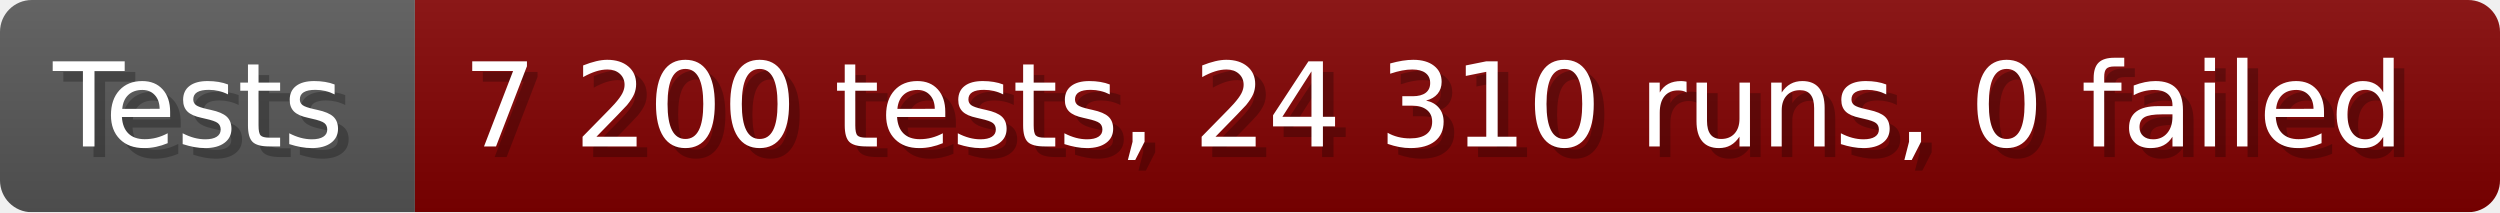
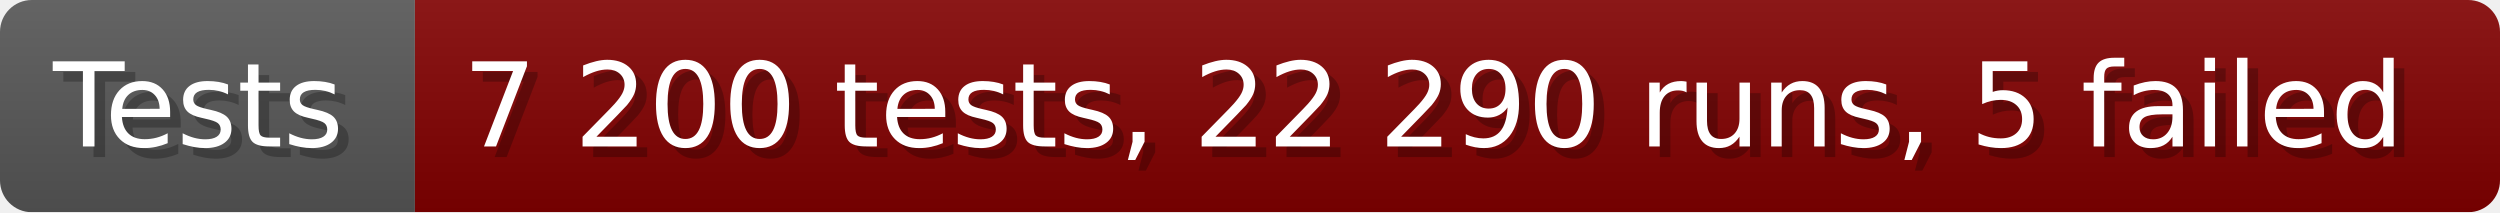
- <svg xmlns="http://www.w3.org/2000/svg" width="235.6" height="20" viewBox="0 0 2356 200" role="img" aria-label="Tests: 7 200 tests, 24 310 runs, 0 failed">
+ <svg xmlns="http://www.w3.org/2000/svg" width="235.6" height="20" viewBox="0 0 2356 200" role="img" aria-label="Tests: 7 200 tests, 22 290 runs, 5 failed">
  <linearGradient id="a" x2="0" y2="100%">
    <stop offset="0" stop-opacity=".1" stop-color="#EEE" />
    <stop offset="1" stop-opacity=".1" />
  </linearGradient>
  <mask id="m">
    <rect width="2356" height="200" rx="30" fill="#FFF" />
  </mask>
  <g mask="url(#m)">
    <rect width="391" height="200" fill="#555" />
    <rect width="1965" height="200" fill="#800000" x="391" />
    <rect width="2356" height="200" fill="url(#a)" />
  </g>
  <g aria-hidden="true" fill="#fff" text-anchor="start" font-family="Verdana,DejaVu Sans,sans-serif" font-size="110">
    <text x="60" y="148" textLength="291" fill="#000" opacity="0.25">Tests</text>
    <text x="50" y="138" textLength="291">Tests</text>
-     <text x="446" y="148" textLength="1865" fill="#000" opacity="0.25">7 200 tests, 24 310 runs, 0 failed</text>
-     <text x="436" y="138" textLength="1865">7 200 tests, 24 310 runs, 0 failed</text>
+     <text x="446" y="148" textLength="1865" fill="#000" opacity="0.25">7 200 tests, 22 290 runs, 5 failed</text>
+     <text x="436" y="138" textLength="1865">7 200 tests, 22 290 runs, 5 failed</text>
  </g>
</svg>
